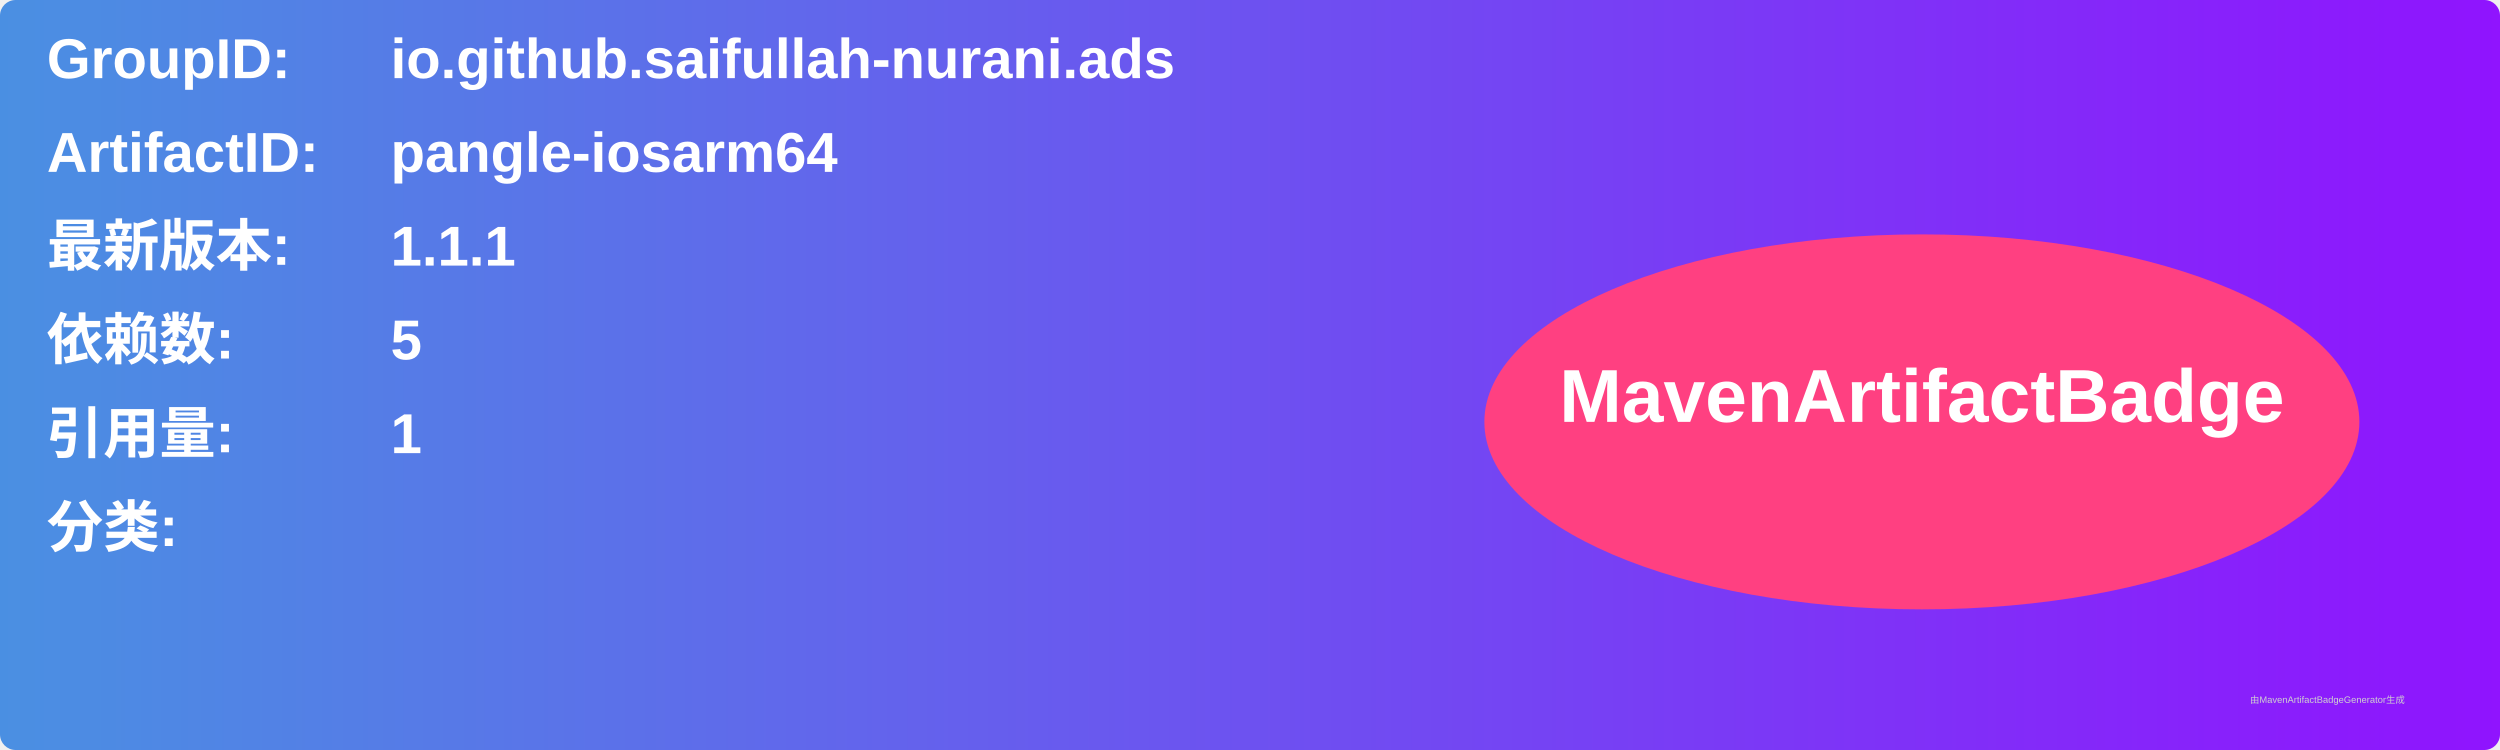
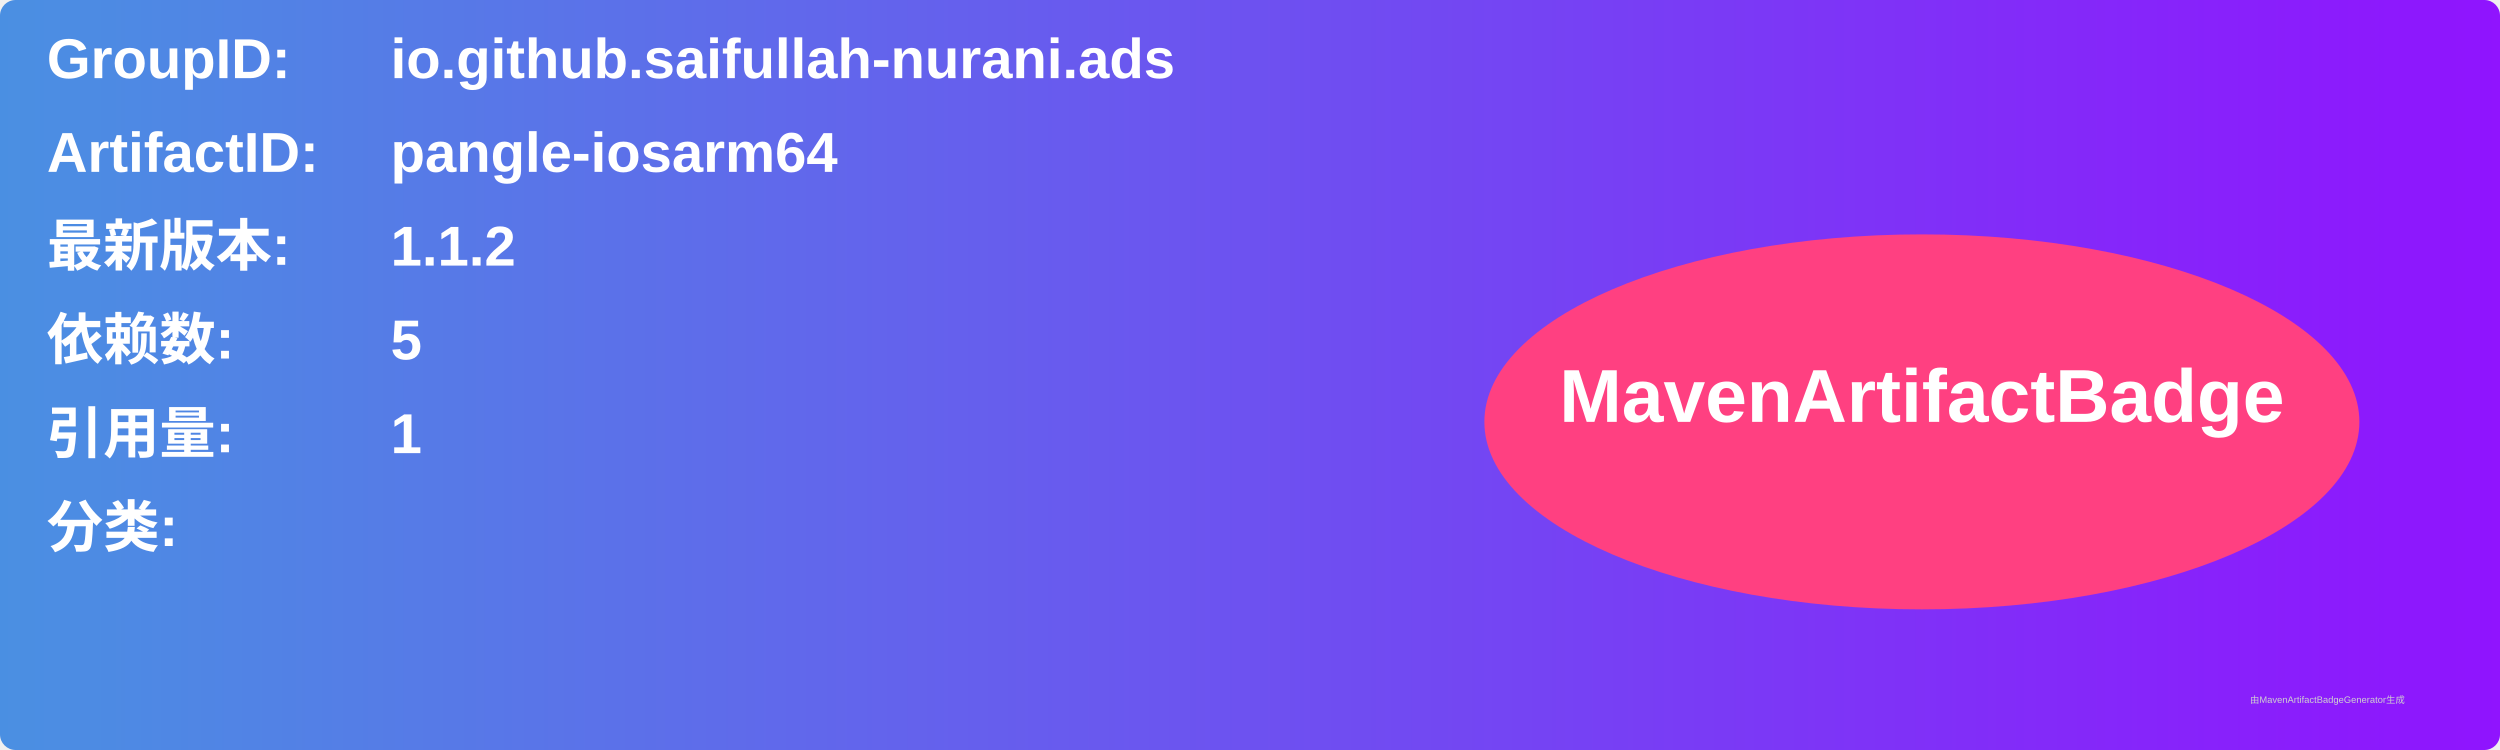
<svg xmlns="http://www.w3.org/2000/svg" width="800" height="240" viewBox="0 0 800 240">
  <linearGradient id="grad" x1="0%" y1="0%" x2="100%" y2="0%">
    <stop offset="0%" stop-color="#4a90e2" />
    <stop offset="100%" stop-color="#9013fe" />
  </linearGradient>
  <rect width="100%" height="100%" rx="5" ry="5" fill="url(#grad)" />
  <g transform="translate(15, 15)">
    <text x="0" y="10" font-family="Arial" font-size="18" fill="white" font-weight="bold" width="260">GroupID:</text>
    <text x="110" y="10" font-family="Arial" font-size="18" fill="white" font-weight="bold" width="460">io.github.saifullah-nurani.ads</text>
    <text x="0" y="40" font-family="Arial" font-size="18" fill="white" font-weight="bold" width="260">ArtifactID:</text>
    <text x="110" y="40" font-family="Arial" font-size="18" fill="white" font-weight="bold" width="460">pangle-iosarm64</text>
    <text x="0" y="70" font-family="Arial" font-size="18" fill="white" font-weight="bold">最新版本:</text>
    <text x="110" y="70" font-family="Arial" font-size="18" fill="white" font-weight="bold">
-       <tspan font-weight="bold">1.1.1</tspan>
+       <tspan font-weight="bold">1.1.2</tspan>
    </text>
    <text x="0" y="100" font-family="Arial" font-size="18" fill="white" font-weight="bold">依赖数: </text>
    <text x="110" y="100" font-family="Arial" font-size="18" fill="white">
      <tspan font-weight="bold">5</tspan>
    </text>
    <text x="0" y="130" font-family="Arial" font-size="18" fill="white" font-weight="bold">引用量: </text>
    <text x="110" y="130" font-family="Arial" font-size="18" fill="white">
      <tspan font-weight="bold">1</tspan>
    </text>
    <text x="0" y="160" font-family="Arial" font-size="18" fill="white" font-weight="bold">分类:</text>
    <text x="10" y="190" font-family="Arial" font-size="10" fill="white">
      <tspan font-weight="bold" />
    </text>
    <ellipse cx="600" cy="120" rx="140" ry="60" fill="#ff4081" />
    <text x="600" y="120" text-anchor="middle" font-family="Arial" font-size="24" fill="white" font-weight="bold">MavenArtifactBadge</text>
  </g>
  <text x="720" y="225" font-family="Arial" font-size="3" fill="#d0d0d0">由MavenArtifactBadgeGenerator生成</text>
</svg>
